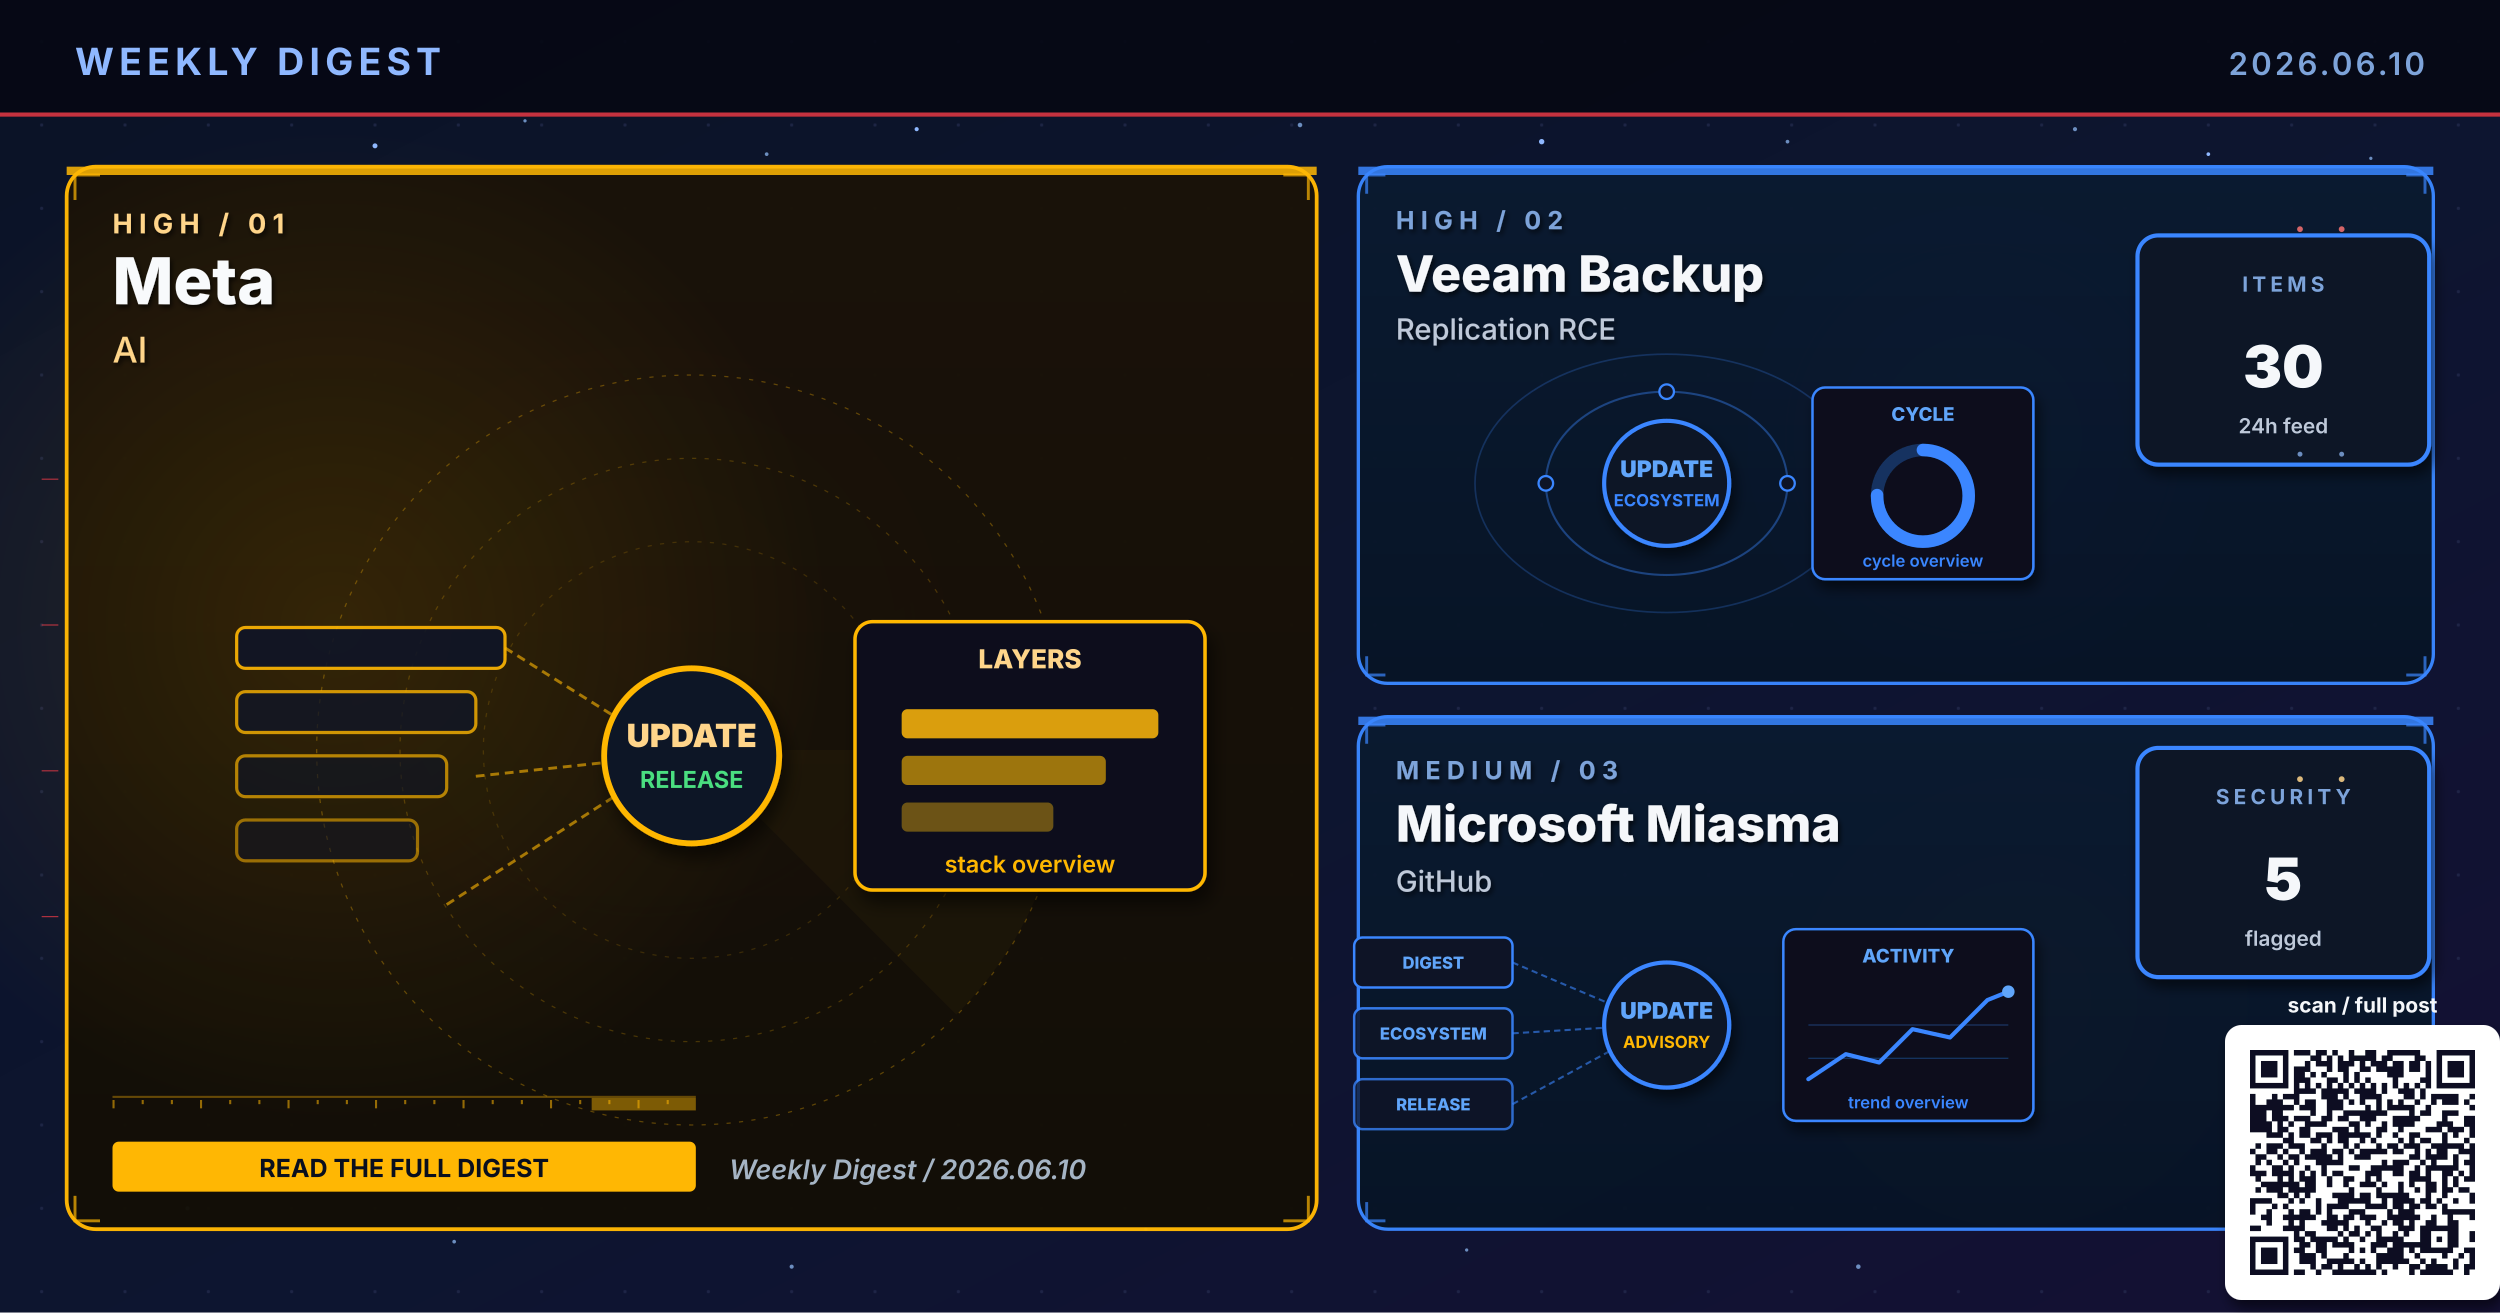
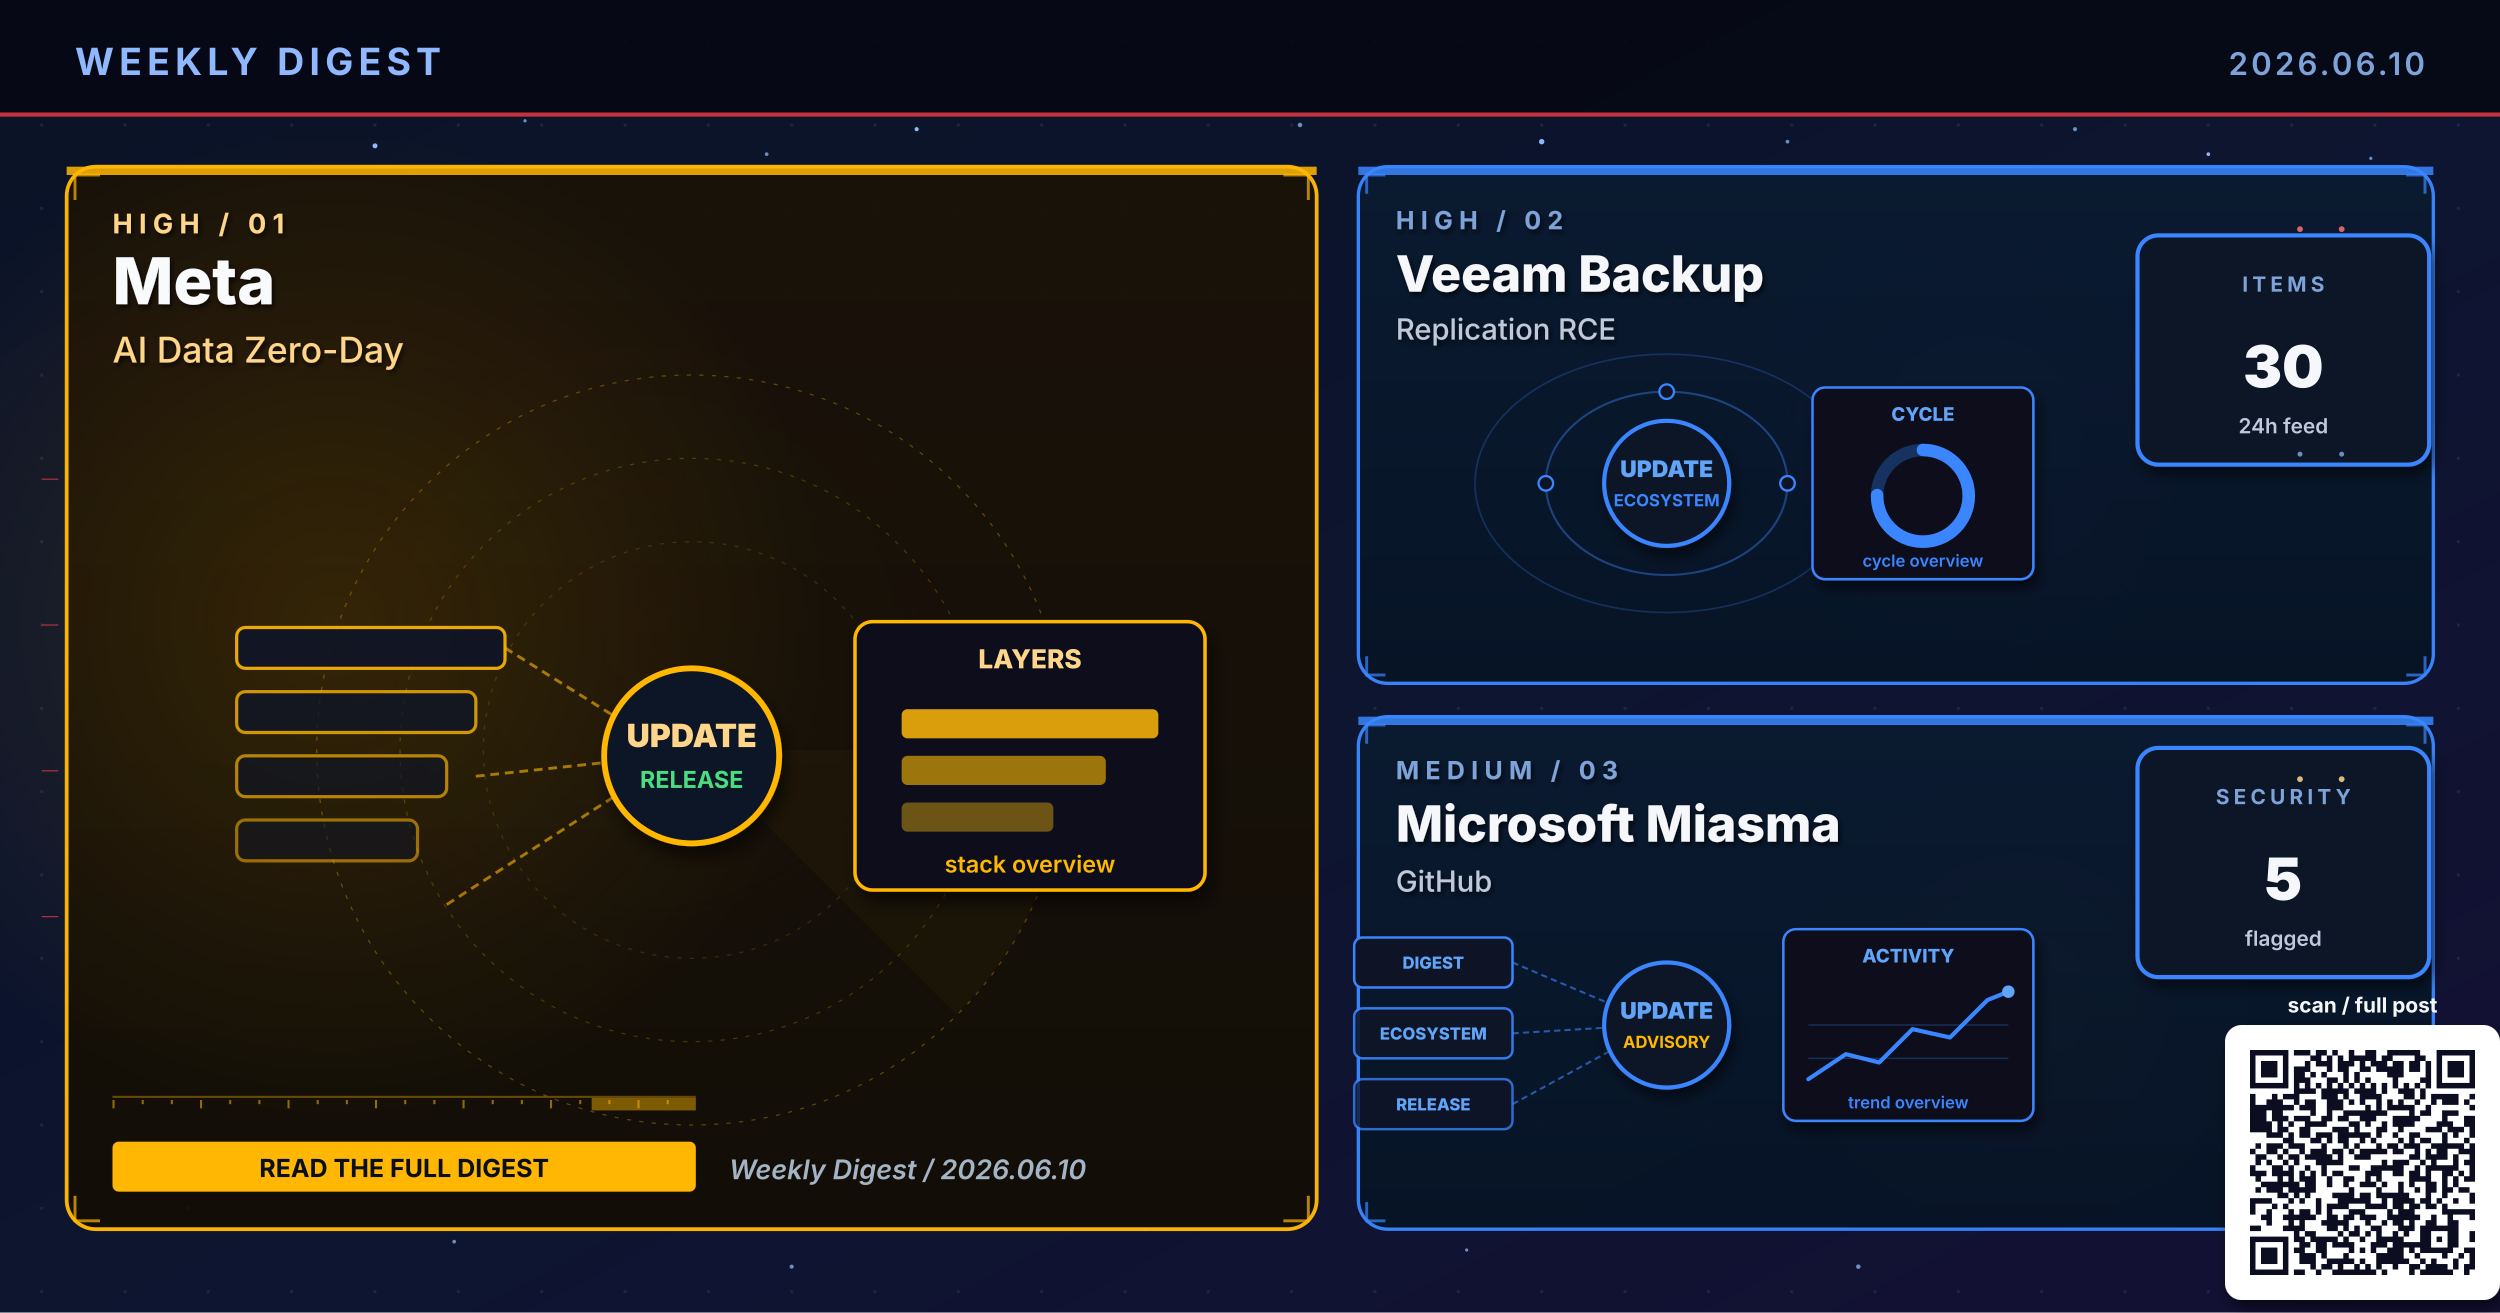
<svg xmlns="http://www.w3.org/2000/svg" viewBox="0 0 1200 630" width="1200" height="630" role="img" aria-label="Weekly digest cover 2026.06.10: Meta, Veeam Backup, Microsoft Miasma">
  <defs>
    <linearGradient id="bgSpread" x1="0%" y1="0%" x2="100%" y2="100%">
      <stop offset="0%" stop-color="#0B1326" />
      <stop offset="55%" stop-color="#0D1530" />
      <stop offset="100%" stop-color="#141034" />
    </linearGradient>
    <linearGradient id="heroPanel" x1="0%" y1="0%" x2="0%" y2="100%">
      <stop offset="0%" stop-color="#1A0A08" />
      <stop offset="100%" stop-color="#110608" />
    </linearGradient>
    <linearGradient id="heroPanelBlue" x1="0%" y1="0%" x2="0%" y2="100%">
      <stop offset="0%" stop-color="#0A1A30" />
      <stop offset="100%" stop-color="#071426" />
    </linearGradient>
    <linearGradient id="heroPanelAmber" x1="0%" y1="0%" x2="0%" y2="100%">
      <stop offset="0%" stop-color="#1A1208" />
      <stop offset="100%" stop-color="#120E06" />
    </linearGradient>
    <linearGradient id="heroPanelGreen" x1="0%" y1="0%" x2="0%" y2="100%">
      <stop offset="0%" stop-color="#08160E" />
      <stop offset="100%" stop-color="#04100A" />
    </linearGradient>
    <linearGradient id="heroPanelPurple" x1="0%" y1="0%" x2="0%" y2="100%">
      <stop offset="0%" stop-color="#110629" />
      <stop offset="100%" stop-color="#0A0418" />
    </linearGradient>
    <radialGradient id="hotRed" cx="50%" cy="50%" r="50%">
      <stop offset="0%" stop-color="#E63946" stop-opacity="0.6" />
      <stop offset="100%" stop-color="#E63946" stop-opacity="0" />
    </radialGradient>
    <radialGradient id="hotBlue" cx="50%" cy="50%" r="50%">
      <stop offset="0%" stop-color="#3A86FF" stop-opacity="0.5" />
      <stop offset="100%" stop-color="#3A86FF" stop-opacity="0" />
    </radialGradient>
    <radialGradient id="hotAmber" cx="50%" cy="50%" r="50%">
      <stop offset="0%" stop-color="#FFB703" stop-opacity="0.45" />
      <stop offset="100%" stop-color="#FFB703" stop-opacity="0" />
    </radialGradient>
    <radialGradient id="hotGreen" cx="50%" cy="50%" r="50%">
      <stop offset="0%" stop-color="#4ADE80" stop-opacity="0.45" />
      <stop offset="100%" stop-color="#4ADE80" stop-opacity="0" />
    </radialGradient>
    <radialGradient id="hotPurple" cx="50%" cy="50%" r="50%">
      <stop offset="0%" stop-color="#A78BFA" stop-opacity="0.45" />
      <stop offset="100%" stop-color="#A78BFA" stop-opacity="0" />
    </radialGradient>
    <pattern id="envGrid" x="0" y="0" width="40" height="40" patternUnits="userSpaceOnUse">
      <circle cx="20" cy="20" r="0.8" fill="#2A3256" opacity="0.55" />
    </pattern>
    <filter id="softShadow" x="-10%" y="-10%" width="130%" height="130%">
      <feGaussianBlur in="SourceAlpha" stdDeviation="3" />
      <feOffset dx="2" dy="4" />
      <feComponentTransfer>
        <feFuncA type="linear" slope="0.55" />
      </feComponentTransfer>
      <feMerge>
        <feMergeNode />
        <feMergeNode in="SourceGraphic" />
      </feMerge>
    </filter>
    <filter id="textShadow" x="-10%" y="-10%" width="130%" height="130%">
      <feGaussianBlur in="SourceAlpha" stdDeviation="1.2" />
      <feOffset dx="1" dy="1.5" />
      <feComponentTransfer>
        <feFuncA type="linear" slope="0.7" />
      </feComponentTransfer>
      <feMerge>
        <feMergeNode />
        <feMergeNode in="SourceGraphic" />
      </feMerge>
    </filter>
  </defs>
  <rect width="1200" height="630" fill="url(#bgSpread)" />
  <rect width="1200" height="630" fill="url(#envGrid)" />
  <circle cx="310" cy="310" r="160" fill="url(#hotRed)">
    <animate attributeName="opacity" values="0.6;1;0.6" dur="5.8s" repeatCount="indefinite" />
  </circle>
  <circle cx="950" cy="210" r="120" fill="url(#hotBlue)">
    <animate attributeName="opacity" values="0.45;0.85;0.45" dur="6.4s" repeatCount="indefinite" />
  </circle>
  <circle cx="970" cy="480" r="110" fill="url(#hotAmber)">
    <animate attributeName="opacity" values="0.4;0.75;0.4" dur="7.1s" repeatCount="indefinite" />
  </circle>
  <g fill="#8FB8FF">
    <circle cx="180" cy="70" r="1.2">
      <animate attributeName="opacity" values="0.2;1;0.2" dur="3.4s" repeatCount="indefinite" />
    </circle>
    <circle cx="440" cy="62" r="1">
      <animate attributeName="opacity" values="0.2;0.9;0.2" dur="4.2s" repeatCount="indefinite" />
    </circle>
    <circle cx="740" cy="68" r="1.3">
      <animate attributeName="opacity" values="0.25;1;0.25" dur="3.9s" repeatCount="indefinite" />
    </circle>
    <circle cx="1060" cy="74" r="0.9">
      <animate attributeName="opacity" values="0.2;0.85;0.2" dur="5.1s" repeatCount="indefinite" />
    </circle>
    <circle cx="90" cy="580" r="1">
      <animate attributeName="opacity" values="0.15;0.8;0.15" dur="4.7s" repeatCount="indefinite" />
    </circle>
    <circle cx="550" cy="590" r="0.8">
      <animate attributeName="opacity" values="0.2;0.75;0.2" dur="3.6s" begin="0.5s" repeatCount="indefinite" />
    </circle>
  </g>
  <g fill="#7DA3D9" opacity="0.85">
    <circle cx="252" cy="58" r="0.8">
      <animate attributeName="opacity" values="0.15;0.7;0.15" dur="4.3s" repeatCount="indefinite" />
    </circle>
    <circle cx="368" cy="74" r="0.9">
      <animate attributeName="opacity" values="0.2;0.85;0.2" dur="3.8s" begin="0.4s" repeatCount="indefinite" />
    </circle>
    <circle cx="624" cy="60" r="1.1">
      <animate attributeName="opacity" values="0.25;0.95;0.25" dur="4.5s" repeatCount="indefinite" />
    </circle>
    <circle cx="858" cy="68" r="0.9">
      <animate attributeName="opacity" values="0.2;0.8;0.2" dur="3.6s" begin="0.6s" repeatCount="indefinite" />
    </circle>
    <circle cx="996" cy="62" r="1.0">
      <animate attributeName="opacity" values="0.2;0.9;0.2" dur="4.0s" begin="0.2s" repeatCount="indefinite" />
    </circle>
    <circle cx="1138" cy="76" r="0.8">
      <animate attributeName="opacity" values="0.15;0.7;0.15" dur="5.2s" begin="0.5s" repeatCount="indefinite" />
    </circle>
    <circle cx="218" cy="596" r="0.9">
      <animate attributeName="opacity" values="0.18;0.75;0.18" dur="4.6s" begin="0.3s" repeatCount="indefinite" />
    </circle>
    <circle cx="380" cy="608" r="1.0">
      <animate attributeName="opacity" values="0.2;0.85;0.2" dur="3.9s" begin="0.7s" repeatCount="indefinite" />
    </circle>
    <circle cx="704" cy="600" r="0.8">
      <animate attributeName="opacity" values="0.18;0.7;0.18" dur="4.2s" begin="0.4s" repeatCount="indefinite" />
    </circle>
    <circle cx="892" cy="608" r="1.1">
      <animate attributeName="opacity" values="0.22;0.9;0.22" dur="4.7s" begin="0.6s" repeatCount="indefinite" />
    </circle>
    <circle cx="1078" cy="600" r="0.9">
      <animate attributeName="opacity" values="0.2;0.85;0.2" dur="3.6s" begin="0.8s" repeatCount="indefinite" />
    </circle>
  </g>
  <rect x="0" y="0" width="1200" height="56" fill="#050813" opacity="0.92" />
  <text x="36" y="36" font-family="Inter, Helvetica, Arial, sans-serif" font-size="18" font-weight="700" fill="#8FB8FF" letter-spacing="2.5">WEEKLY DIGEST</text>
  <text x="1164" y="36" font-family="Inter, Helvetica, Arial, sans-serif" font-size="15" font-weight="600" fill="#7DA3D9" letter-spacing="1.5" text-anchor="end">2026.06.10</text>
  <rect x="0" y="54" width="1200" height="2" fill="#E63946" opacity="0.85">
    <animate attributeName="opacity" values="0.4;1;0.4" dur="4.8s" repeatCount="indefinite" />
  </rect>
  <rect x="32" y="80" width="600" height="510" rx="14" ry="14" fill="url(#heroPanelAmber)" stroke="#FFB703" stroke-width="1.8" opacity="0.98" />
  <circle cx="160" cy="300" r="240" fill="url(#hotAmber)" opacity="0.28" />
  <rect x="32" y="80" width="600" height="4" fill="#FFB703" opacity="0.85">
    <animate attributeName="opacity" values="0.5;1;0.5" dur="3.4s" repeatCount="indefinite" />
  </rect>
  <g filter="url(#textShadow)">
    <text x="54" y="112" font-family="Inter, Helvetica, Arial, sans-serif" font-size="13" font-weight="700" fill="#FFD58A" letter-spacing="3">HIGH  /  01</text>
    <text x="54" y="146" font-family="Inter, Helvetica, Arial, sans-serif" font-size="31" font-weight="800" fill="#F8FAFC">Meta</text>
-     <text x="54" y="174" font-family="Inter, Helvetica, Arial, sans-serif" font-size="17" font-weight="500" fill="#FFD58A">AI</text>
+     <text x="54" y="174" font-family="Inter, Helvetica, Arial, sans-serif" font-size="17" font-weight="500" fill="#FFD58A">AI Data Zero-Day</text>
  </g>
  <g transform="translate(332,360)" opacity="0.32">
    <circle r="180" fill="none" stroke="#FFB703" stroke-width="0.6" stroke-dasharray="2 4" />
    <circle r="140" fill="none" stroke="#FFB703" stroke-width="0.6" stroke-dasharray="2 4" opacity="0.7" />
    <circle r="100" fill="none" stroke="#FFB703" stroke-width="0.6" stroke-dasharray="2 4" opacity="0.5" />
    <g>
      <path d="M0 0 L180 0 A180 180 0 0 1 127 127 Z" fill="#FFB703" opacity="0.10" />
      <animateTransform attributeName="transform" type="rotate" from="0" to="360" dur="14s" repeatCount="indefinite" />
    </g>
  </g>
  <g stroke="#FFB703" stroke-width="1.4" fill="none" opacity="0.7">
    <path d="M36 96 L36 84 L48 84" />
    <path d="M616 84 L628 84 L628 96" />
    <path d="M36 574 L36 586 L48 586" />
    <path d="M616 586 L628 586 L628 574" />
  </g>
  <g>
    <rect x="54" y="526" width="280" height="1" fill="#FFB703" opacity="0.35" />
    <rect x="54" y="528" width="1" height="4" fill="#FFB703" opacity="0.55" />
    <rect x="68" y="528" width="1" height="2" fill="#FFB703" opacity="0.55" />
    <rect x="82" y="528" width="1" height="2" fill="#FFB703" opacity="0.55" />
    <rect x="96" y="528" width="1" height="4" fill="#FFB703" opacity="0.55" />
    <rect x="110" y="528" width="1" height="2" fill="#FFB703" opacity="0.55" />
    <rect x="124" y="528" width="1" height="2" fill="#FFB703" opacity="0.55" />
    <rect x="138" y="528" width="1" height="4" fill="#FFB703" opacity="0.55" />
    <rect x="152" y="528" width="1" height="2" fill="#FFB703" opacity="0.55" />
    <rect x="166" y="528" width="1" height="2" fill="#FFB703" opacity="0.55" />
    <rect x="180" y="528" width="1" height="4" fill="#FFB703" opacity="0.55" />
    <rect x="194" y="528" width="1" height="2" fill="#FFB703" opacity="0.55" />
    <rect x="208" y="528" width="1" height="2" fill="#FFB703" opacity="0.55" />
    <rect x="222" y="528" width="1" height="4" fill="#FFB703" opacity="0.55" />
    <rect x="236" y="528" width="1" height="2" fill="#FFB703" opacity="0.55" />
    <rect x="250" y="528" width="1" height="2" fill="#FFB703" opacity="0.55" />
    <rect x="264" y="528" width="1" height="4" fill="#FFB703" opacity="0.55" />
    <rect x="278" y="528" width="1" height="2" fill="#FFB703" opacity="0.55" />
    <rect x="292" y="528" width="1" height="2" fill="#FFB703" opacity="0.55" />
    <rect x="306" y="528" width="1" height="4" fill="#FFB703" opacity="0.55" />
    <rect x="320" y="528" width="1" height="2" fill="#FFB703" opacity="0.55" />
    <rect x="284" y="527" width="50" height="6" fill="#FFB703" opacity="0.45">
      <animate attributeName="x" values="54;284;54" dur="6.4s" repeatCount="indefinite" />
      <animate attributeName="opacity" values="0.2;0.7;0.2" dur="6.4s" repeatCount="indefinite" />
    </rect>
  </g>
  <g transform="translate(332,360) scale(1.4)">
    <rect x="-156" y="-42" width="92" height="14" rx="3" fill="#0E1426" stroke="#FFB703" stroke-width="1.1" opacity="0.90" />
    <rect x="-156" y="-20" width="82" height="14" rx="3" fill="#0E1426" stroke="#FFB703" stroke-width="1.1" opacity="0.78" />
    <rect x="-156" y="2" width="72" height="14" rx="3" fill="#0E1426" stroke="#FFB703" stroke-width="1.1" opacity="0.66" />
    <rect x="-156" y="24" width="62" height="14" rx="3" fill="#0E1426" stroke="#FFB703" stroke-width="1.1" opacity="0.54" />
    <g stroke="#FFB703" stroke-width="1" stroke-dasharray="3 2" fill="none" opacity="0.6">
      <line x1="-64" y1="-35" x2="-8" y2="0" />
      <line x1="-74" y1="9" x2="-8" y2="2" />
      <line x1="-84" y1="53" x2="-8" y2="4" />
    </g>
    <g fill="#FFD58A">
      <circle r="2">
        <animateMotion path="M-74 9 L-8 2" dur="2.1s" repeatCount="indefinite" />
      </circle>
    </g>
    <circle cx="0" cy="2" r="30" fill="#0A1326" stroke="#FFB703" stroke-width="2" filter="url(#softShadow)">
      <animate attributeName="r" values="28;33;28" dur="3.4s" repeatCount="indefinite" />
    </circle>
    <text x="0" y="-1" text-anchor="middle" font-family="Inter, monospace" font-size="11" font-weight="900" fill="#FFD58A">UPDATE</text>
    <text x="0" y="13" text-anchor="middle" font-family="Inter, monospace" font-size="8" font-weight="700" fill="#4ADE80">RELEASE</text>
    <g transform="translate(56,-44)" filter="url(#softShadow)">
      <rect x="0" y="0" width="120" height="92" rx="6" fill="#0A0F1E" stroke="#FFB703" stroke-width="1.2" />
      <text x="60" y="16" text-anchor="middle" font-family="Inter, monospace" font-size="9" font-weight="800" fill="#FFD58A">LAYERS</text>
      <rect x="16" y="30" width="88" height="10" rx="2" fill="#FFB703" opacity="0.85" />
      <rect x="16" y="46" width="70" height="10" rx="2" fill="#FFB703" opacity="0.6" />
      <rect x="16" y="62" width="52" height="10" rx="2" fill="#FFB703" opacity="0.4" />
      <text x="60" y="86" text-anchor="middle" font-family="Inter, monospace" font-size="8" font-weight="600" fill="#FFB703">stack overview</text>
    </g>
  </g>
  <g transform="translate(54,548)">
    <rect x="0" y="0" width="280" height="24" rx="3" fill="#FFB703" />
    <text x="140" y="17" text-anchor="middle" font-family="Inter, Helvetica, Arial, sans-serif" font-size="12" font-weight="700" fill="#0A0F1E">READ THE FULL DIGEST</text>
  </g>
  <text x="350" y="566" font-family="Inter, Helvetica, Arial, sans-serif" font-size="13" font-weight="600" fill="#A5B4C4" font-style="italic">Weekly Digest  /  2026.06.10</text>
  <rect x="652" y="80" width="516" height="248" rx="14" ry="14" fill="url(#heroPanelBlue)" stroke="#3A86FF" stroke-width="1.6" opacity="0.97" />
  <rect x="652" y="80" width="516" height="4" fill="#3A86FF" opacity="0.85">
    <animate attributeName="opacity" values="0.5;1;0.5" dur="4.2s" repeatCount="indefinite" />
  </rect>
  <g filter="url(#textShadow)">
    <text x="670" y="110" font-family="Inter, Helvetica, Arial, sans-serif" font-size="12" font-weight="700" fill="#7DA3D9" letter-spacing="3">HIGH  /  02</text>
    <text x="670" y="140" font-family="Inter, Helvetica, Arial, sans-serif" font-size="24" font-weight="800" fill="#F5F7FA">Veeam Backup</text>
    <text x="670" y="163" font-family="Inter, Helvetica, Arial, sans-serif" font-size="14" font-weight="500" fill="#BFC9D9">Replication RCE</text>
  </g>
  <g stroke="#3A86FF" stroke-width="1.4" fill="none" opacity="0.7">
    <path d="M656 93 L656 84 L665 84" />
    <path d="M1155 84 L1164 84 L1164 93" />
    <path d="M656 315 L656 324 L665 324" />
    <path d="M1155 324 L1164 324 L1164 315" />
  </g>
  <g transform="translate(800,230)">
    <g fill="none" stroke="#3A86FF" opacity="0.4">
      <ellipse cx="0" cy="2" rx="58" ry="44" stroke-width="1" />
      <ellipse cx="0" cy="2" rx="92" ry="62" stroke-width="0.8" opacity="0.6" />
    </g>
    <g fill="#60A5FA">
      <circle r="3">
        <animateMotion path="M58 2 A58 44 0 1 1 -58 2 A58 44 0 1 1 58 2" dur="6s" repeatCount="indefinite" />
      </circle>
      <circle r="2.5">
        <animateMotion path="M-92 2 A92 62 0 1 0 92 2 A92 62 0 1 0 -92 2" dur="8s" repeatCount="indefinite" />
      </circle>
    </g>
    <g fill="#0E1426" stroke="#3A86FF" stroke-width="1.1">
      <circle cx="-58" cy="2" r="3.5" />
      <circle cx="58" cy="2" r="3.5" />
      <circle cx="0" cy="-42" r="3.5" />
    </g>
    <circle cx="0" cy="2" r="30" fill="#0A1326" stroke="#3A86FF" stroke-width="2" filter="url(#softShadow)">
      <animate attributeName="r" values="28;33;28" dur="3.4s" repeatCount="indefinite" />
    </circle>
    <text x="0" y="-1" text-anchor="middle" font-family="Inter, monospace" font-size="11" font-weight="900" fill="#60A5FA">UPDATE</text>
    <text x="0" y="13" text-anchor="middle" font-family="Inter, monospace" font-size="8" font-weight="700" fill="#3A86FF">ECOSYSTEM</text>
    <g transform="translate(70,-44)" filter="url(#softShadow)">
      <rect x="0" y="0" width="106" height="92" rx="6" fill="#0A0F1E" stroke="#3A86FF" stroke-width="1.2" />
      <text x="53" y="16" text-anchor="middle" font-family="Inter, monospace" font-size="9" font-weight="800" fill="#60A5FA">CYCLE</text>
      <circle cx="53" cy="52" r="22" fill="none" stroke="#3A86FF" stroke-width="6" opacity="0.3" />
      <circle cx="53" cy="52" r="22" fill="none" stroke="#3A86FF" stroke-width="6" stroke-dasharray="104 138" stroke-linecap="round" transform="rotate(-90 53 52)" />
      <text x="53" y="86" text-anchor="middle" font-family="Inter, monospace" font-size="8" font-weight="600" fill="#3A86FF">cycle overview</text>
    </g>
  </g>
  <g transform="translate(1094,168)" filter="url(#softShadow)">
    <rect x="-68" y="-55" width="140" height="110" rx="10" fill="#071426" stroke="#3A86FF" stroke-width="2" />
    <text x="2" y="-28" text-anchor="middle" font-family="Inter, Helvetica, Arial, sans-serif" font-size="10" font-weight="700" letter-spacing="2" fill="#7DA3D9">ITEMS</text>
    <text x="2" y="18" text-anchor="middle" font-family="Inter, Helvetica, Arial, sans-serif" font-size="28" font-weight="900" fill="#F5F7FA">30</text>
    <text x="2" y="40" text-anchor="middle" font-family="Inter, Helvetica, Arial, sans-serif" font-size="10" font-weight="600" fill="#BFC9D9">24h feed</text>
  </g>
  <rect x="652" y="344" width="516" height="246" rx="14" ry="14" fill="url(#heroPanelBlue)" stroke="#3A86FF" stroke-width="1.6" opacity="0.97" />
  <rect x="652" y="344" width="516" height="4" fill="#3A86FF" opacity="0.85">
    <animate attributeName="opacity" values="0.5;1;0.5" dur="4.8s" repeatCount="indefinite" />
  </rect>
  <g filter="url(#textShadow)">
    <text x="670" y="374" font-family="Inter, Helvetica, Arial, sans-serif" font-size="12" font-weight="700" fill="#7DA3D9" letter-spacing="3">MEDIUM  /  03</text>
    <text x="670" y="404" font-family="Inter, Helvetica, Arial, sans-serif" font-size="24" font-weight="800" fill="#F5F7FA">Microsoft Miasma</text>
    <text x="670" y="428" font-family="Inter, Helvetica, Arial, sans-serif" font-size="14" font-weight="500" fill="#BFC9D9">GitHub</text>
  </g>
  <g stroke="#3A86FF" stroke-width="1.4" fill="none" opacity="0.7">
    <path d="M656 357 L656 348 L665 348" />
    <path d="M1155 348 L1164 348 L1164 357" />
    <path d="M656 577 L656 586 L665 586" />
    <path d="M1155 586 L1164 586 L1164 577" />
  </g>
  <g transform="translate(800,490)">
    <g font-family="Inter, monospace" font-size="8" font-weight="800">
      <g transform="translate(-150,-40)">
        <rect x="0" y="0" width="76" height="24" rx="4" fill="#0E1426" stroke="#3A86FF" stroke-width="1.2" />
        <text x="38" y="15" text-anchor="middle" fill="#60A5FA">DIGEST</text>
      </g>
      <g transform="translate(-150,-6)">
        <rect x="0" y="0" width="76" height="24" rx="4" fill="#0E1426" stroke="#3A86FF" stroke-width="1.2" opacity="0.88" />
        <text x="38" y="15" text-anchor="middle" fill="#60A5FA">ECOSYSTEM</text>
      </g>
      <g transform="translate(-150,28)">
        <rect x="0" y="0" width="76" height="24" rx="4" fill="#0E1426" stroke="#3A86FF" stroke-width="1.2" opacity="0.76" />
        <text x="38" y="15" text-anchor="middle" fill="#60A5FA">RELEASE</text>
      </g>
    </g>
    <g stroke="#3A86FF" stroke-width="1" stroke-dasharray="3 2" fill="none" opacity="0.6">
      <line x1="-74" y1="-28" x2="-8" y2="0" />
      <line x1="-74" y1="6" x2="-8" y2="2" />
      <line x1="-74" y1="40" x2="-8" y2="4" />
    </g>
    <g fill="#60A5FA">
      <circle r="2">
        <animateMotion path="M-74 -28 L-8 0" dur="2.2s" repeatCount="indefinite" />
      </circle>
      <circle r="2">
        <animateMotion path="M-74 6 L-8 2" dur="2s" begin="0.4s" repeatCount="indefinite" />
      </circle>
      <circle r="2">
        <animateMotion path="M-74 40 L-8 4" dur="2.4s" begin="0.8s" repeatCount="indefinite" />
      </circle>
    </g>
    <circle cx="0" cy="2" r="30" fill="#0A1326" stroke="#3A86FF" stroke-width="2" filter="url(#softShadow)">
      <animate attributeName="r" values="28;33;28" dur="3.4s" repeatCount="indefinite" />
    </circle>
    <text x="0" y="-1" text-anchor="middle" font-family="Inter, monospace" font-size="11" font-weight="900" fill="#60A5FA">UPDATE</text>
    <text x="0" y="13" text-anchor="middle" font-family="Inter, monospace" font-size="8" font-weight="700" fill="#FFB703">ADVISORY</text>
    <g transform="translate(56,-44)" filter="url(#softShadow)">
      <rect x="0" y="0" width="120" height="92" rx="6" fill="#0A0F1E" stroke="#3A86FF" stroke-width="1.2" />
      <text x="60" y="16" text-anchor="middle" font-family="Inter, monospace" font-size="9" font-weight="800" fill="#60A5FA">ACTIVITY</text>
      <polyline points="12,72 30,60 46,64 62,48 80,52 98,34 108,30" fill="none" stroke="#3A86FF" stroke-width="2" stroke-linecap="round" stroke-linejoin="round" />
      <circle cx="108" cy="30" r="3" fill="#60A5FA">
        <animate attributeName="opacity" values="0.5;1;0.5" dur="2s" repeatCount="indefinite" />
      </circle>
      <g stroke="#3A86FF" stroke-width="0.6" opacity="0.3">
        <line x1="12" y1="46" x2="108" y2="46" />
        <line x1="12" y1="62" x2="108" y2="62" />
      </g>
      <text x="60" y="86" text-anchor="middle" font-family="Inter, monospace" font-size="8" font-weight="600" fill="#3A86FF">trend overview</text>
    </g>
  </g>
  <g transform="translate(1094,414)" filter="url(#softShadow)">
    <rect x="-68" y="-55" width="140" height="110" rx="10" fill="#071426" stroke="#3A86FF" stroke-width="2" />
    <text x="2" y="-28" text-anchor="middle" font-family="Inter, Helvetica, Arial, sans-serif" font-size="10" font-weight="700" letter-spacing="2" fill="#7DA3D9">SECURITY</text>
    <text x="2" y="18" text-anchor="middle" font-family="Inter, Helvetica, Arial, sans-serif" font-size="28" font-weight="900" fill="#F5F7FA">5</text>
    <text x="2" y="40" text-anchor="middle" font-family="Inter, Helvetica, Arial, sans-serif" font-size="10" font-weight="600" fill="#BFC9D9">flagged</text>
  </g>
  <g opacity="0.85">
    <g fill="#F87171">
      <circle cx="1104" cy="110" r="1.4">
        <animate attributeName="opacity" values="0.2;1;0.2" dur="1.8s" repeatCount="indefinite" />
      </circle>
      <circle cx="1124" cy="110" r="1.4">
        <animate attributeName="opacity" values="0.2;1;0.2" dur="1.4s" begin="0.3s" repeatCount="indefinite" />
      </circle>
    </g>
    <g fill="#7DA3D9">
      <circle cx="1104" cy="218" r="1.2">
        <animate attributeName="opacity" values="0.2;1;0.2" dur="2s" repeatCount="indefinite" />
      </circle>
      <circle cx="1124" cy="218" r="1.2">
        <animate attributeName="opacity" values="0.2;1;0.2" dur="1.6s" begin="0.4s" repeatCount="indefinite" />
      </circle>
    </g>
    <g fill="#FFD58A">
      <circle cx="1104" cy="374" r="1.4">
        <animate attributeName="opacity" values="0.2;1;0.2" dur="1.8s" repeatCount="indefinite" />
      </circle>
      <circle cx="1124" cy="374" r="1.4">
        <animate attributeName="opacity" values="0.2;1;0.2" dur="1.6s" begin="0.3s" repeatCount="indefinite" />
      </circle>
    </g>
    <g stroke="#E63946" stroke-width="0.5" fill="none">
      <path d="M20 230 L28 230">
        <animate attributeName="stroke-opacity" values="0;0.7;0" dur="2s" repeatCount="indefinite" />
      </path>
      <path d="M20 300 L28 300">
        <animate attributeName="stroke-opacity" values="0;0.7;0" dur="2.3s" begin="0.3s" repeatCount="indefinite" />
      </path>
      <path d="M20 370 L28 370">
        <animate attributeName="stroke-opacity" values="0;0.7;0" dur="1.9s" begin="0.6s" repeatCount="indefinite" />
      </path>
      <path d="M20 440 L28 440">
        <animate attributeName="stroke-opacity" values="0;0.7;0" dur="2.1s" begin="0.9s" repeatCount="indefinite" />
      </path>
    </g>
  </g>
  <g transform="translate(1080,504)" filter="url(#softShadow)">
    <rect x="-12" y="-12" width="132" height="132" rx="8" fill="#FFFFFF" />
    <path fill="#0A1020" d="M0.0 0.0h18.439v2.634h-18.439z M21.073 0.0h7.902v2.634h-7.902z M31.61 0.0h5.268v2.634h-5.268z M39.512 0.0h2.634v2.634h-2.634z M47.415 0.0h2.634v2.634h-2.634z M55.317 0.0h5.268v2.634h-5.268z M65.854 0.0h15.805v2.634h-15.805z M89.561 0.0h18.439v2.634h-18.439z M0.0 2.634h2.634v2.634h-2.634z M15.805 2.634h2.634v2.634h-2.634z M28.976 2.634h5.268v2.634h-5.268z M36.878 2.634h2.634v2.634h-2.634z M42.146 2.634h2.634v2.634h-2.634z M47.415 2.634h13.171v2.634h-13.171z M63.22 2.634h5.268v2.634h-5.268z M79.024 2.634h5.268v2.634h-5.268z M89.561 2.634h2.634v2.634h-2.634z M105.366 2.634h2.634v2.634h-2.634z M0.0 5.268h2.634v2.634h-2.634z M5.268 5.268h7.902v2.634h-7.902z M15.805 5.268h2.634v2.634h-2.634z M26.341 5.268h2.634v2.634h-2.634z M31.61 5.268h7.902v2.634h-7.902z M42.146 5.268h7.902v2.634h-7.902z M52.683 5.268h2.634v2.634h-2.634z M57.951 5.268h7.902v2.634h-7.902z M68.488 5.268h5.268v2.634h-5.268z M76.39 5.268h5.268v2.634h-5.268z M84.293 5.268h2.634v2.634h-2.634z M89.561 5.268h2.634v2.634h-2.634z M94.829 5.268h7.902v2.634h-7.902z M105.366 5.268h2.634v2.634h-2.634z M0.0 7.902h2.634v2.634h-2.634z M5.268 7.902h7.902v2.634h-7.902z M15.805 7.902h2.634v2.634h-2.634z M21.073 7.902h7.902v2.634h-7.902z M36.878 7.902h2.634v2.634h-2.634z M42.146 7.902h5.268v2.634h-5.268z M52.683 7.902h5.268v2.634h-5.268z M60.585 7.902h13.171v2.634h-13.171z M76.39 7.902h5.268v2.634h-5.268z M84.293 7.902h2.634v2.634h-2.634z M89.561 7.902h2.634v2.634h-2.634z M94.829 7.902h7.902v2.634h-7.902z M105.366 7.902h2.634v2.634h-2.634z M0.0 10.537h2.634v2.634h-2.634z M5.268 10.537h7.902v2.634h-7.902z M15.805 10.537h2.634v2.634h-2.634z M21.073 10.537h5.268v2.634h-5.268z M28.976 10.537h2.634v2.634h-2.634z M34.244 10.537h2.634v2.634h-2.634z M44.78 10.537h2.634v2.634h-2.634z M50.049 10.537h2.634v2.634h-2.634z M65.854 10.537h7.902v2.634h-7.902z M84.293 10.537h2.634v2.634h-2.634z M89.561 10.537h2.634v2.634h-2.634z M94.829 10.537h7.902v2.634h-7.902z M105.366 10.537h2.634v2.634h-2.634z M0.0 13.171h2.634v2.634h-2.634z M15.805 13.171h2.634v2.634h-2.634z M21.073 13.171h7.902v2.634h-7.902z M36.878 13.171h5.268v2.634h-5.268z M44.78 13.171h2.634v2.634h-2.634z M50.049 13.171h2.634v2.634h-2.634z M55.317 13.171h2.634v2.634h-2.634z M68.488 13.171h2.634v2.634h-2.634z M81.659 13.171h5.268v2.634h-5.268z M89.561 13.171h2.634v2.634h-2.634z M105.366 13.171h2.634v2.634h-2.634z M0.0 15.805h18.439v2.634h-18.439z M21.073 15.805h2.634v2.634h-2.634z M26.341 15.805h2.634v2.634h-2.634z M31.61 15.805h2.634v2.634h-2.634z M36.878 15.805h2.634v2.634h-2.634z M42.146 15.805h2.634v2.634h-2.634z M47.415 15.805h2.634v2.634h-2.634z M52.683 15.805h2.634v2.634h-2.634z M57.951 15.805h2.634v2.634h-2.634z M63.22 15.805h2.634v2.634h-2.634z M68.488 15.805h2.634v2.634h-2.634z M73.756 15.805h2.634v2.634h-2.634z M79.024 15.805h2.634v2.634h-2.634z M84.293 15.805h2.634v2.634h-2.634z M89.561 15.805h18.439v2.634h-18.439z M21.073 18.439h10.537v2.634h-10.537z M34.244 18.439h13.171v2.634h-13.171z M50.049 18.439h10.537v2.634h-10.537z M63.22 18.439h2.634v2.634h-2.634z M71.122 18.439h7.902v2.634h-7.902z M81.659 18.439h2.634v2.634h-2.634z M0.0 21.073h2.634v2.634h-2.634z M10.537 21.073h2.634v2.634h-2.634z M15.805 21.073h7.902v2.634h-7.902z M34.244 21.073h7.902v2.634h-7.902z M44.78 21.073h2.634v2.634h-2.634z M52.683 21.073h10.537v2.634h-10.537z M73.756 21.073h5.268v2.634h-5.268z M81.659 21.073h2.634v2.634h-2.634z M86.927 21.073h13.171v2.634h-13.171z M105.366 21.073h2.634v2.634h-2.634z M0.0 23.707h2.634v2.634h-2.634z M7.902 23.707h7.902v2.634h-7.902z M21.073 23.707h2.634v2.634h-2.634z M26.341 23.707h5.268v2.634h-5.268z M36.878 23.707h7.902v2.634h-7.902z M47.415 23.707h2.634v2.634h-2.634z M52.683 23.707h2.634v2.634h-2.634z M60.585 23.707h2.634v2.634h-2.634z M65.854 23.707h2.634v2.634h-2.634z M71.122 23.707h2.634v2.634h-2.634z M79.024 23.707h2.634v2.634h-2.634z M86.927 23.707h2.634v2.634h-2.634z M92.195 23.707h7.902v2.634h-7.902z M102.732 23.707h2.634v2.634h-2.634z M0.0 26.341h21.073v2.634h-21.073z M23.707 26.341h7.902v2.634h-7.902z M36.878 26.341h7.902v2.634h-7.902z M55.317 26.341h2.634v2.634h-2.634z M60.585 26.341h2.634v2.634h-2.634z M65.854 26.341h13.171v2.634h-13.171z M84.293 26.341h2.634v2.634h-2.634z M105.366 26.341h2.634v2.634h-2.634z M0.0 28.976h7.902v2.634h-7.902z M10.537 28.976h5.268v2.634h-5.268z M28.976 28.976h2.634v2.634h-2.634z M36.878 28.976h2.634v2.634h-2.634z M44.78 28.976h21.073v2.634h-21.073z M76.39 28.976h2.634v2.634h-2.634z M81.659 28.976h5.268v2.634h-5.268z M92.195 28.976h7.902v2.634h-7.902z M0.0 31.61h7.902v2.634h-7.902z M10.537 31.61h7.902v2.634h-7.902z M21.073 31.61h7.902v2.634h-7.902z M34.244 31.61h5.268v2.634h-5.268z M42.146 31.61h5.268v2.634h-5.268z M52.683 31.61h7.902v2.634h-7.902z M68.488 31.61h13.171v2.634h-13.171z M92.195 31.61h2.634v2.634h-2.634z M102.732 31.61h5.268v2.634h-5.268z M0.0 34.244h10.537v2.634h-10.537z M13.171 34.244h2.634v2.634h-2.634z M18.439 34.244h2.634v2.634h-2.634z M26.341 34.244h10.537v2.634h-10.537z M47.415 34.244h5.268v2.634h-5.268z M55.317 34.244h2.634v2.634h-2.634z M63.22 34.244h2.634v2.634h-2.634z M68.488 34.244h10.537v2.634h-10.537z M89.561 34.244h7.902v2.634h-7.902z M102.732 34.244h5.268v2.634h-5.268z M0.0 36.878h10.537v2.634h-10.537z M13.171 36.878h5.268v2.634h-5.268z M23.707 36.878h5.268v2.634h-5.268z M39.512 36.878h7.902v2.634h-7.902z M50.049 36.878h2.634v2.634h-2.634z M60.585 36.878h5.268v2.634h-5.268z M71.122 36.878h2.634v2.634h-2.634z M84.293 36.878h7.902v2.634h-7.902z M94.829 36.878h7.902v2.634h-7.902z M105.366 36.878h2.634v2.634h-2.634z M7.902 39.512h7.902v2.634h-7.902z M18.439 39.512h2.634v2.634h-2.634z M23.707 39.512h5.268v2.634h-5.268z M31.61 39.512h7.902v2.634h-7.902z M42.146 39.512h15.805v2.634h-15.805z M60.585 39.512h2.634v2.634h-2.634z M68.488 39.512h2.634v2.634h-2.634z M76.39 39.512h5.268v2.634h-5.268z M92.195 39.512h2.634v2.634h-2.634z M97.463 39.512h2.634v2.634h-2.634z M105.366 39.512h2.634v2.634h-2.634z M15.805 42.146h5.268v2.634h-5.268z M28.976 42.146h5.268v2.634h-5.268z M36.878 42.146h2.634v2.634h-2.634z M42.146 42.146h5.268v2.634h-5.268z M52.683 42.146h2.634v2.634h-2.634z M57.951 42.146h2.634v2.634h-2.634z M71.122 42.146h2.634v2.634h-2.634z M76.39 42.146h2.634v2.634h-2.634z M81.659 42.146h5.268v2.634h-5.268z M92.195 42.146h2.634v2.634h-2.634z M102.732 42.146h2.634v2.634h-2.634z M2.634 44.78h2.634v2.634h-2.634z M7.902 44.78h7.902v2.634h-7.902z M18.439 44.78h7.902v2.634h-7.902z M34.244 44.78h2.634v2.634h-2.634z M44.78 44.78h2.634v2.634h-2.634z M50.049 44.78h2.634v2.634h-2.634z M60.585 44.78h2.634v2.634h-2.634z M65.854 44.78h5.268v2.634h-5.268z M73.756 44.78h7.902v2.634h-7.902z M86.927 44.78h15.805v2.634h-15.805z M105.366 44.78h2.634v2.634h-2.634z M0.0 47.415h2.634v2.634h-2.634z M7.902 47.415h5.268v2.634h-5.268z M15.805 47.415h2.634v2.634h-2.634z M23.707 47.415h2.634v2.634h-2.634z M28.976 47.415h7.902v2.634h-7.902z M39.512 47.415h5.268v2.634h-5.268z M47.415 47.415h2.634v2.634h-2.634z M52.683 47.415h13.171v2.634h-13.171z M68.488 47.415h5.268v2.634h-5.268z M79.024 47.415h2.634v2.634h-2.634z M84.293 47.415h2.634v2.634h-2.634z M89.561 47.415h5.268v2.634h-5.268z M100.098 47.415h7.902v2.634h-7.902z M2.634 50.049h5.268v2.634h-5.268z M13.171 50.049h2.634v2.634h-2.634z M18.439 50.049h5.268v2.634h-5.268z M26.341 50.049h13.171v2.634h-13.171z M42.146 50.049h2.634v2.634h-2.634z M50.049 50.049h7.902v2.634h-7.902z M76.39 50.049h5.268v2.634h-5.268z M84.293 50.049h10.537v2.634h-10.537z M97.463 50.049h2.634v2.634h-2.634z M105.366 50.049h2.634v2.634h-2.634z M2.634 52.683h2.634v2.634h-2.634z M7.902 52.683h2.634v2.634h-2.634z M15.805 52.683h2.634v2.634h-2.634z M21.073 52.683h2.634v2.634h-2.634z M31.61 52.683h13.171v2.634h-13.171z M63.22 52.683h2.634v2.634h-2.634z M68.488 52.683h7.902v2.634h-7.902z M81.659 52.683h2.634v2.634h-2.634z M86.927 52.683h2.634v2.634h-2.634z M97.463 52.683h2.634v2.634h-2.634z M102.732 52.683h5.268v2.634h-5.268z M0.0 55.317h2.634v2.634h-2.634z M10.537 55.317h5.268v2.634h-5.268z M18.439 55.317h2.634v2.634h-2.634z M26.341 55.317h2.634v2.634h-2.634z M34.244 55.317h2.634v2.634h-2.634z M47.415 55.317h5.268v2.634h-5.268z M57.951 55.317h15.805v2.634h-15.805z M79.024 55.317h2.634v2.634h-2.634z M84.293 55.317h15.805v2.634h-15.805z M105.366 55.317h2.634v2.634h-2.634z M0.0 57.951h7.902v2.634h-7.902z M10.537 57.951h10.537v2.634h-10.537z M23.707 57.951h2.634v2.634h-2.634z M28.976 57.951h2.634v2.634h-2.634z M34.244 57.951h2.634v2.634h-2.634z M39.512 57.951h5.268v2.634h-5.268z M55.317 57.951h7.902v2.634h-7.902z M68.488 57.951h5.268v2.634h-5.268z M76.39 57.951h5.268v2.634h-5.268z M84.293 57.951h2.634v2.634h-2.634z M92.195 57.951h5.268v2.634h-5.268z M100.098 57.951h2.634v2.634h-2.634z M105.366 57.951h2.634v2.634h-2.634z M2.634 60.585h2.634v2.634h-2.634z M13.171 60.585h2.634v2.634h-2.634z M18.439 60.585h2.634v2.634h-2.634z M23.707 60.585h7.902v2.634h-7.902z M36.878 60.585h2.634v2.634h-2.634z M44.78 60.585h5.268v2.634h-5.268z M55.317 60.585h2.634v2.634h-2.634z M60.585 60.585h2.634v2.634h-2.634z M76.39 60.585h10.537v2.634h-10.537z M92.195 60.585h2.634v2.634h-2.634z M97.463 60.585h2.634v2.634h-2.634z M102.732 60.585h5.268v2.634h-5.268z M5.268 63.22h18.439v2.634h-18.439z M26.341 63.22h5.268v2.634h-5.268z M36.878 63.22h2.634v2.634h-2.634z M44.78 63.22h2.634v2.634h-2.634z M52.683 63.22h7.902v2.634h-7.902z M63.22 63.22h2.634v2.634h-2.634z M71.122 63.22h2.634v2.634h-2.634z M76.39 63.22h2.634v2.634h-2.634z M84.293 63.22h5.268v2.634h-5.268z M92.195 63.22h2.634v2.634h-2.634z M97.463 63.22h2.634v2.634h-2.634z M2.634 65.854h2.634v2.634h-2.634z M7.902 65.854h7.902v2.634h-7.902z M18.439 65.854h13.171v2.634h-13.171z M47.415 65.854h2.634v2.634h-2.634z M60.585 65.854h2.634v2.634h-2.634z M71.122 65.854h2.634v2.634h-2.634z M79.024 65.854h2.634v2.634h-2.634z M84.293 65.854h5.268v2.634h-5.268z M92.195 65.854h5.268v2.634h-5.268z M100.098 65.854h5.268v2.634h-5.268z M13.171 68.488h5.268v2.634h-5.268z M21.073 68.488h2.634v2.634h-2.634z M26.341 68.488h2.634v2.634h-2.634z M39.512 68.488h10.537v2.634h-10.537z M52.683 68.488h5.268v2.634h-5.268z M60.585 68.488h15.805v2.634h-15.805z M84.293 68.488h2.634v2.634h-2.634z M92.195 68.488h2.634v2.634h-2.634z M105.366 68.488h2.634v2.634h-2.634z M0.0 71.122h10.537v2.634h-10.537z M18.439 71.122h2.634v2.634h-2.634z M23.707 71.122h2.634v2.634h-2.634z M31.61 71.122h2.634v2.634h-2.634z M42.146 71.122h15.805v2.634h-15.805z M63.22 71.122h2.634v2.634h-2.634z M68.488 71.122h10.537v2.634h-10.537z M81.659 71.122h5.268v2.634h-5.268z M89.561 71.122h2.634v2.634h-2.634z M97.463 71.122h2.634v2.634h-2.634z M105.366 71.122h2.634v2.634h-2.634z M0.0 73.756h2.634v2.634h-2.634z M10.537 73.756h2.634v2.634h-2.634z M15.805 73.756h2.634v2.634h-2.634z M31.61 73.756h2.634v2.634h-2.634z M36.878 73.756h10.537v2.634h-10.537z M55.317 73.756h10.537v2.634h-10.537z M68.488 73.756h5.268v2.634h-5.268z M76.39 73.756h5.268v2.634h-5.268z M84.293 73.756h5.268v2.634h-5.268z M92.195 73.756h2.634v2.634h-2.634z M0.0 76.39h2.634v2.634h-2.634z M7.902 76.39h2.634v2.634h-2.634z M18.439 76.39h2.634v2.634h-2.634z M23.707 76.39h5.268v2.634h-5.268z M31.61 76.39h2.634v2.634h-2.634z M36.878 76.39h2.634v2.634h-2.634z M47.415 76.39h7.902v2.634h-7.902z M65.854 76.39h2.634v2.634h-2.634z M71.122 76.39h7.902v2.634h-7.902z M92.195 76.39h15.805v2.634h-15.805z M5.268 79.024h5.268v2.634h-5.268z M15.805 79.024h15.805v2.634h-15.805z M36.878 79.024h5.268v2.634h-5.268z M44.78 79.024h5.268v2.634h-5.268z M52.683 79.024h7.902v2.634h-7.902z M65.854 79.024h15.805v2.634h-15.805z M86.927 79.024h2.634v2.634h-2.634z M94.829 79.024h2.634v2.634h-2.634z M105.366 79.024h2.634v2.634h-2.634z M7.902 81.659h2.634v2.634h-2.634z M18.439 81.659h2.634v2.634h-2.634z M23.707 81.659h2.634v2.634h-2.634z M34.244 81.659h13.171v2.634h-13.171z M55.317 81.659h2.634v2.634h-2.634z M63.22 81.659h2.634v2.634h-2.634z M68.488 81.659h5.268v2.634h-5.268z M76.39 81.659h2.634v2.634h-2.634z M84.293 81.659h5.268v2.634h-5.268z M94.829 81.659h5.268v2.634h-5.268z M0.0 84.293h5.268v2.634h-5.268z M15.805 84.293h10.537v2.634h-10.537z M36.878 84.293h5.268v2.634h-5.268z M44.78 84.293h2.634v2.634h-2.634z M50.049 84.293h2.634v2.634h-2.634z M57.951 84.293h5.268v2.634h-5.268z M71.122 84.293h7.902v2.634h-7.902z M81.659 84.293h18.439v2.634h-18.439z M21.073 86.927h2.634v2.634h-2.634z M26.341 86.927h5.268v2.634h-5.268z M42.146 86.927h2.634v2.634h-2.634z M47.415 86.927h5.268v2.634h-5.268z M55.317 86.927h2.634v2.634h-2.634z M60.585 86.927h2.634v2.634h-2.634z M68.488 86.927h2.634v2.634h-2.634z M73.756 86.927h2.634v2.634h-2.634z M81.659 86.927h5.268v2.634h-5.268z M94.829 86.927h5.268v2.634h-5.268z M105.366 86.927h2.634v2.634h-2.634z M0.0 89.561h18.439v2.634h-18.439z M21.073 89.561h5.268v2.634h-5.268z M28.976 89.561h13.171v2.634h-13.171z M44.78 89.561h2.634v2.634h-2.634z M52.683 89.561h2.634v2.634h-2.634z M60.585 89.561h13.171v2.634h-13.171z M81.659 89.561h5.268v2.634h-5.268z M89.561 89.561h2.634v2.634h-2.634z M94.829 89.561h5.268v2.634h-5.268z M105.366 89.561h2.634v2.634h-2.634z M0.0 92.195h2.634v2.634h-2.634z M15.805 92.195h2.634v2.634h-2.634z M23.707 92.195h5.268v2.634h-5.268z M31.61 92.195h5.268v2.634h-5.268z M39.512 92.195h10.537v2.634h-10.537z M57.951 92.195h7.902v2.634h-7.902z M68.488 92.195h18.439v2.634h-18.439z M94.829 92.195h5.268v2.634h-5.268z M0.0 94.829h2.634v2.634h-2.634z M5.268 94.829h7.902v2.634h-7.902z M15.805 94.829h2.634v2.634h-2.634z M21.073 94.829h5.268v2.634h-5.268z M31.61 94.829h5.268v2.634h-5.268z M47.415 94.829h2.634v2.634h-2.634z M52.683 94.829h2.634v2.634h-2.634z M57.951 94.829h2.634v2.634h-2.634z M65.854 94.829h7.902v2.634h-7.902z M76.39 94.829h2.634v2.634h-2.634z M81.659 94.829h15.805v2.634h-15.805z M102.732 94.829h5.268v2.634h-5.268z M0.0 97.463h2.634v2.634h-2.634z M5.268 97.463h7.902v2.634h-7.902z M15.805 97.463h2.634v2.634h-2.634z M23.707 97.463h7.902v2.634h-7.902z M34.244 97.463h2.634v2.634h-2.634z M44.78 97.463h2.634v2.634h-2.634z M60.585 97.463h13.171v2.634h-13.171z M79.024 97.463h2.634v2.634h-2.634z M92.195 97.463h2.634v2.634h-2.634z M100.098 97.463h2.634v2.634h-2.634z M105.366 97.463h2.634v2.634h-2.634z M0.0 100.098h2.634v2.634h-2.634z M5.268 100.098h7.902v2.634h-7.902z M15.805 100.098h2.634v2.634h-2.634z M23.707 100.098h7.902v2.634h-7.902z M36.878 100.098h13.171v2.634h-13.171z M52.683 100.098h2.634v2.634h-2.634z M60.585 100.098h15.805v2.634h-15.805z M81.659 100.098h2.634v2.634h-2.634z M86.927 100.098h2.634v2.634h-2.634z M97.463 100.098h2.634v2.634h-2.634z M105.366 100.098h2.634v2.634h-2.634z M0.0 102.732h2.634v2.634h-2.634z M15.805 102.732h2.634v2.634h-2.634z M28.976 102.732h2.634v2.634h-2.634z M34.244 102.732h5.268v2.634h-5.268z M42.146 102.732h2.634v2.634h-2.634z M50.049 102.732h2.634v2.634h-2.634z M55.317 102.732h2.634v2.634h-2.634z M60.585 102.732h2.634v2.634h-2.634z M68.488 102.732h2.634v2.634h-2.634z M76.39 102.732h5.268v2.634h-5.268z M84.293 102.732h10.537v2.634h-10.537z M97.463 102.732h2.634v2.634h-2.634z M102.732 102.732h5.268v2.634h-5.268z M0.0 105.366h18.439v2.634h-18.439z M21.073 105.366h5.268v2.634h-5.268z M31.61 105.366h2.634v2.634h-2.634z M39.512 105.366h21.073v2.634h-21.073z M63.22 105.366h2.634v2.634h-2.634z M76.39 105.366h2.634v2.634h-2.634z M81.659 105.366h15.805v2.634h-15.805z M102.732 105.366h2.634v2.634h-2.634z" />
  </g>
  <text x="1134" y="486" font-family="Inter, Helvetica, Arial, sans-serif" font-size="10" font-weight="700" fill="#F5F7FA" text-anchor="middle">scan / full post</text>
</svg>
